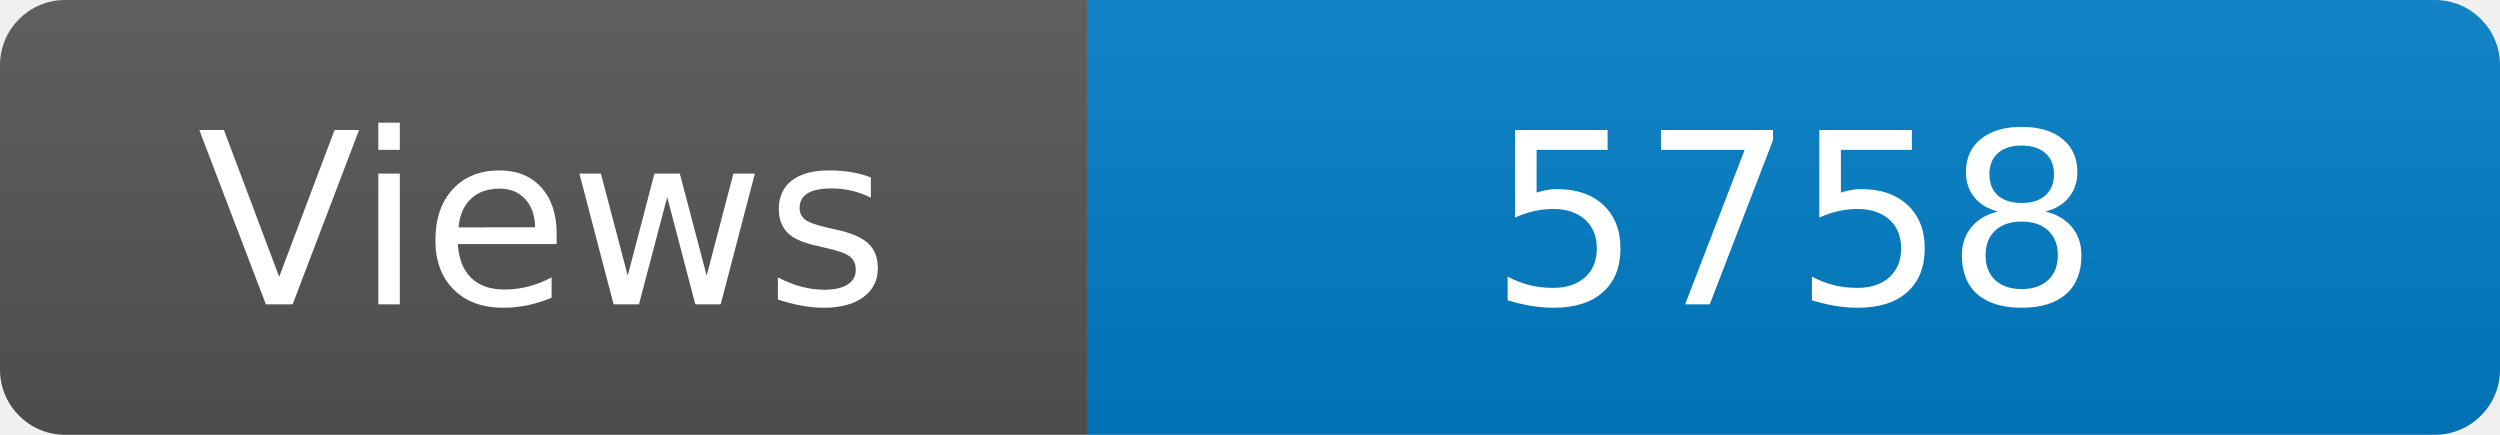
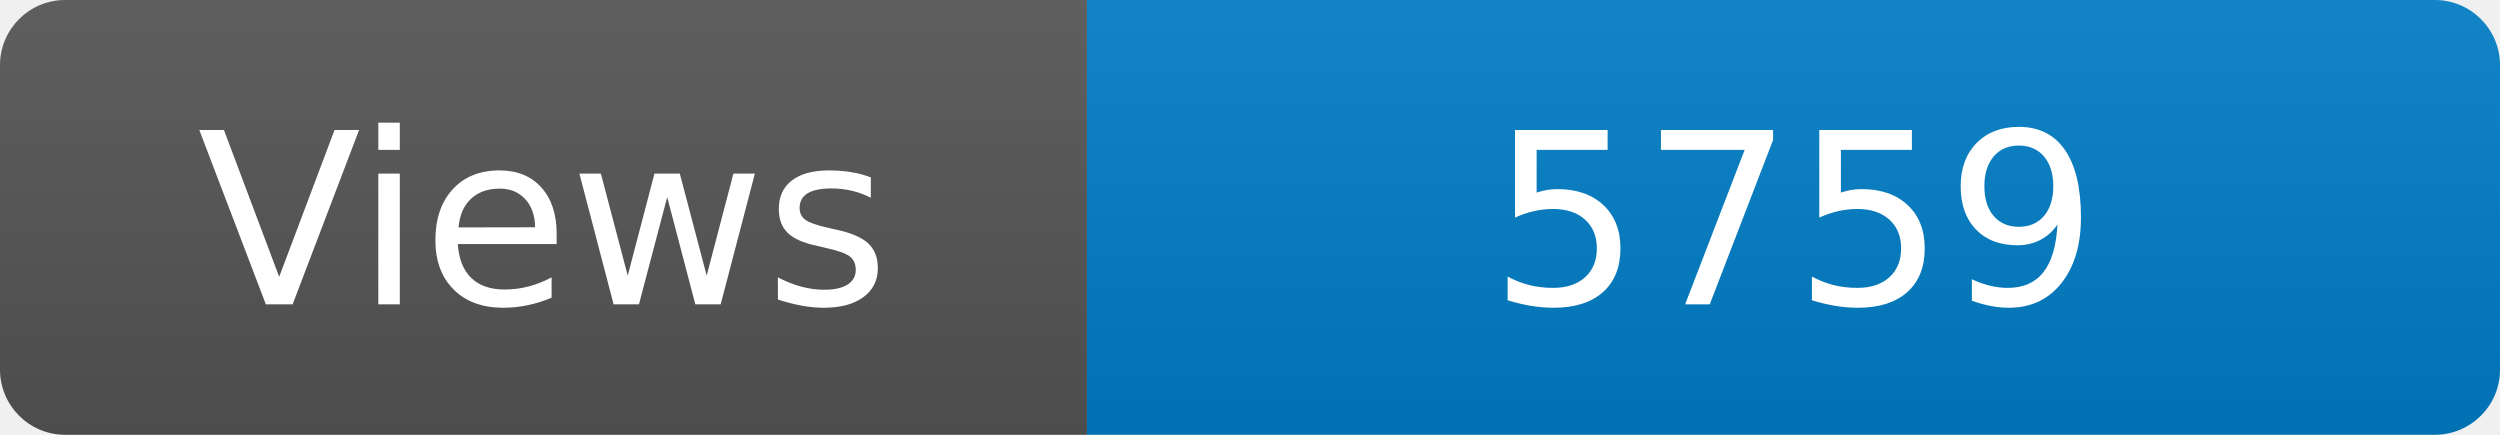
<svg xmlns="http://www.w3.org/2000/svg" width="115" height="20" role="img" aria-label="Maintained?: yes">
  <linearGradient id="s" x2="0" y2="100%">
    <stop offset="0" stop-color="#bbb" stop-opacity=".1" />
    <stop offset="1" stop-opacity=".1" />
  </linearGradient>
  <clipPath id="r">
    <rect width="115" height="20" rx="3" fill="#fff" />
  </clipPath>
  <g clip-path="url(#r)">
    <rect width="50" height="20" fill="#555" />
    <rect x="50" width="160" height="20" fill="#007ec6" />
    <rect width="115" height="20" fill="url(#s)" />
  </g>
  <g fill="#fff" text-anchor="middle" font-family="Verdana,Geneva,DejaVu Sans,sans-serif" font-size="110">
    <text x="250" y="140" transform="scale(.1)" fill="#fff">Views</text>
-     <text x="825" y="140" transform="scale(.1)" fill="#fff">5758</text>
+     <text x="825" y="140" transform="scale(.1)" fill="#fff">5759</text>
  </g>
</svg>
